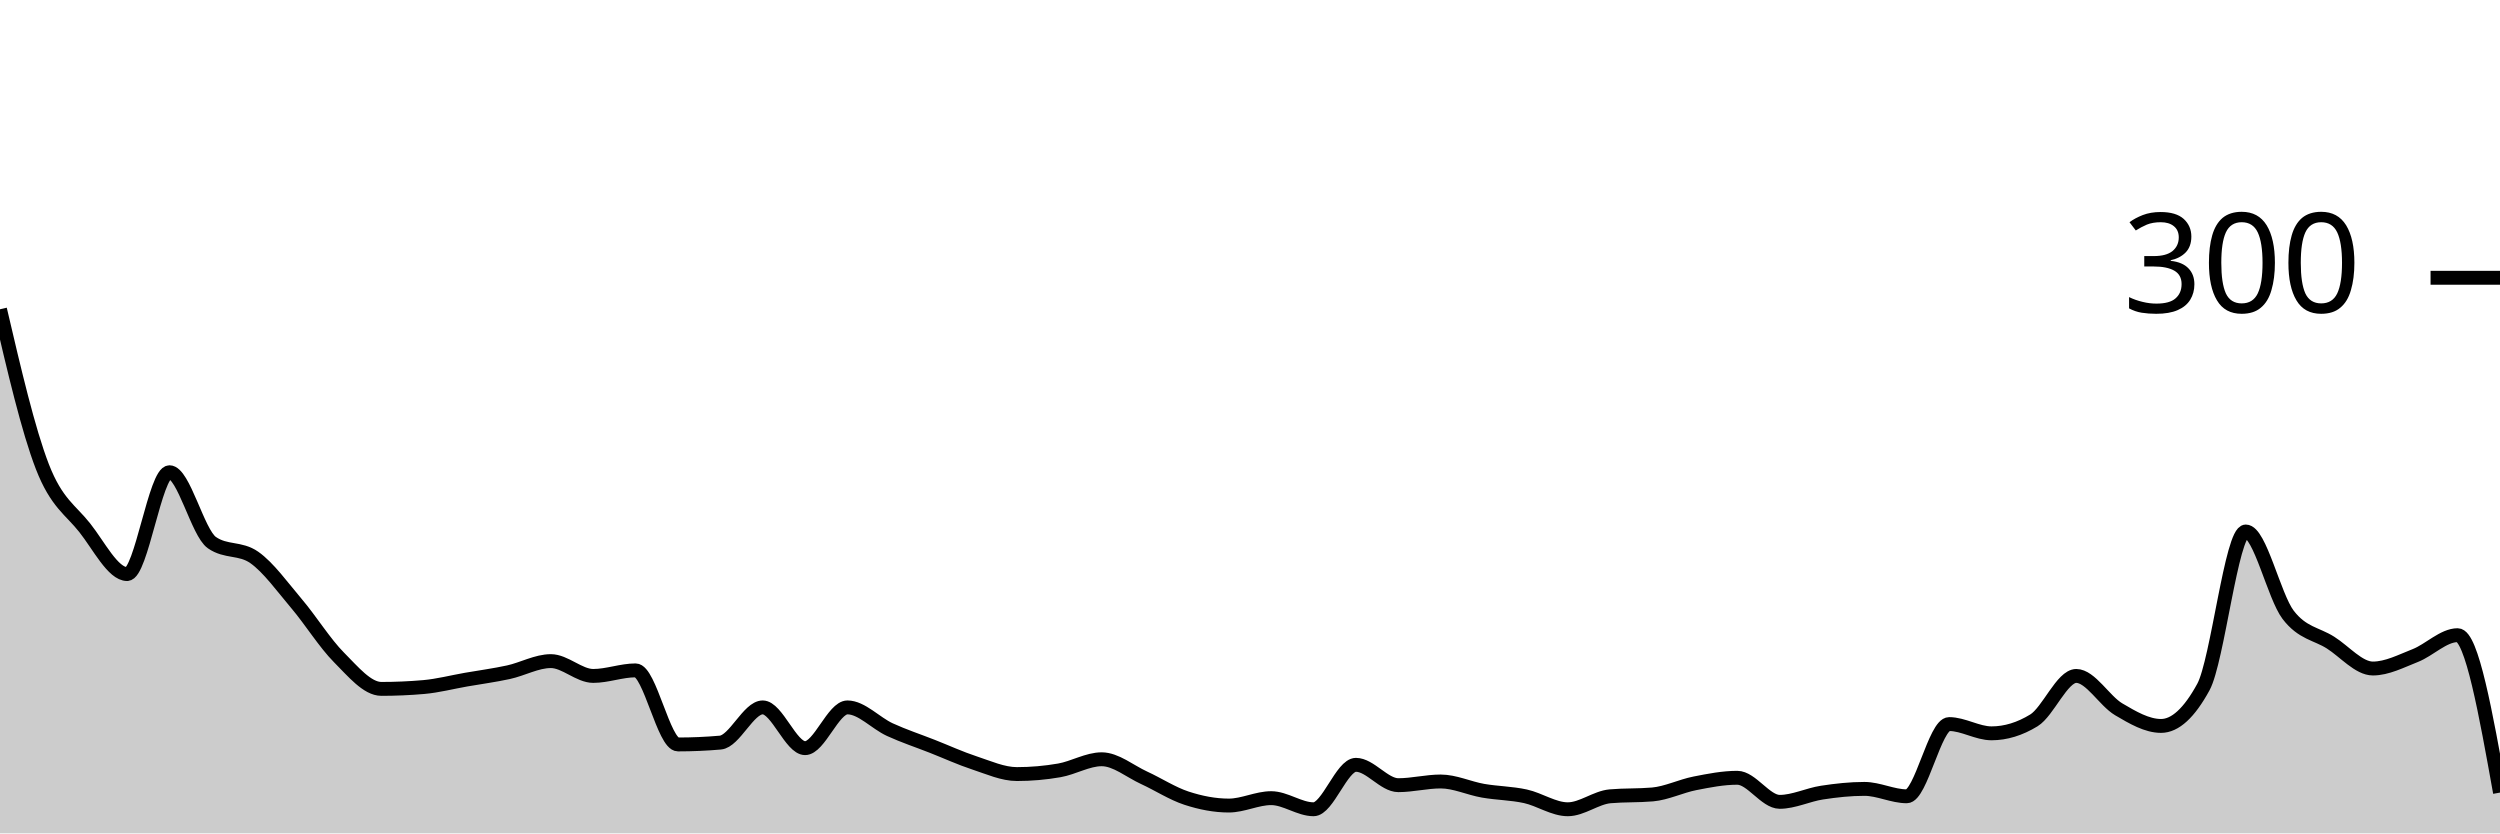
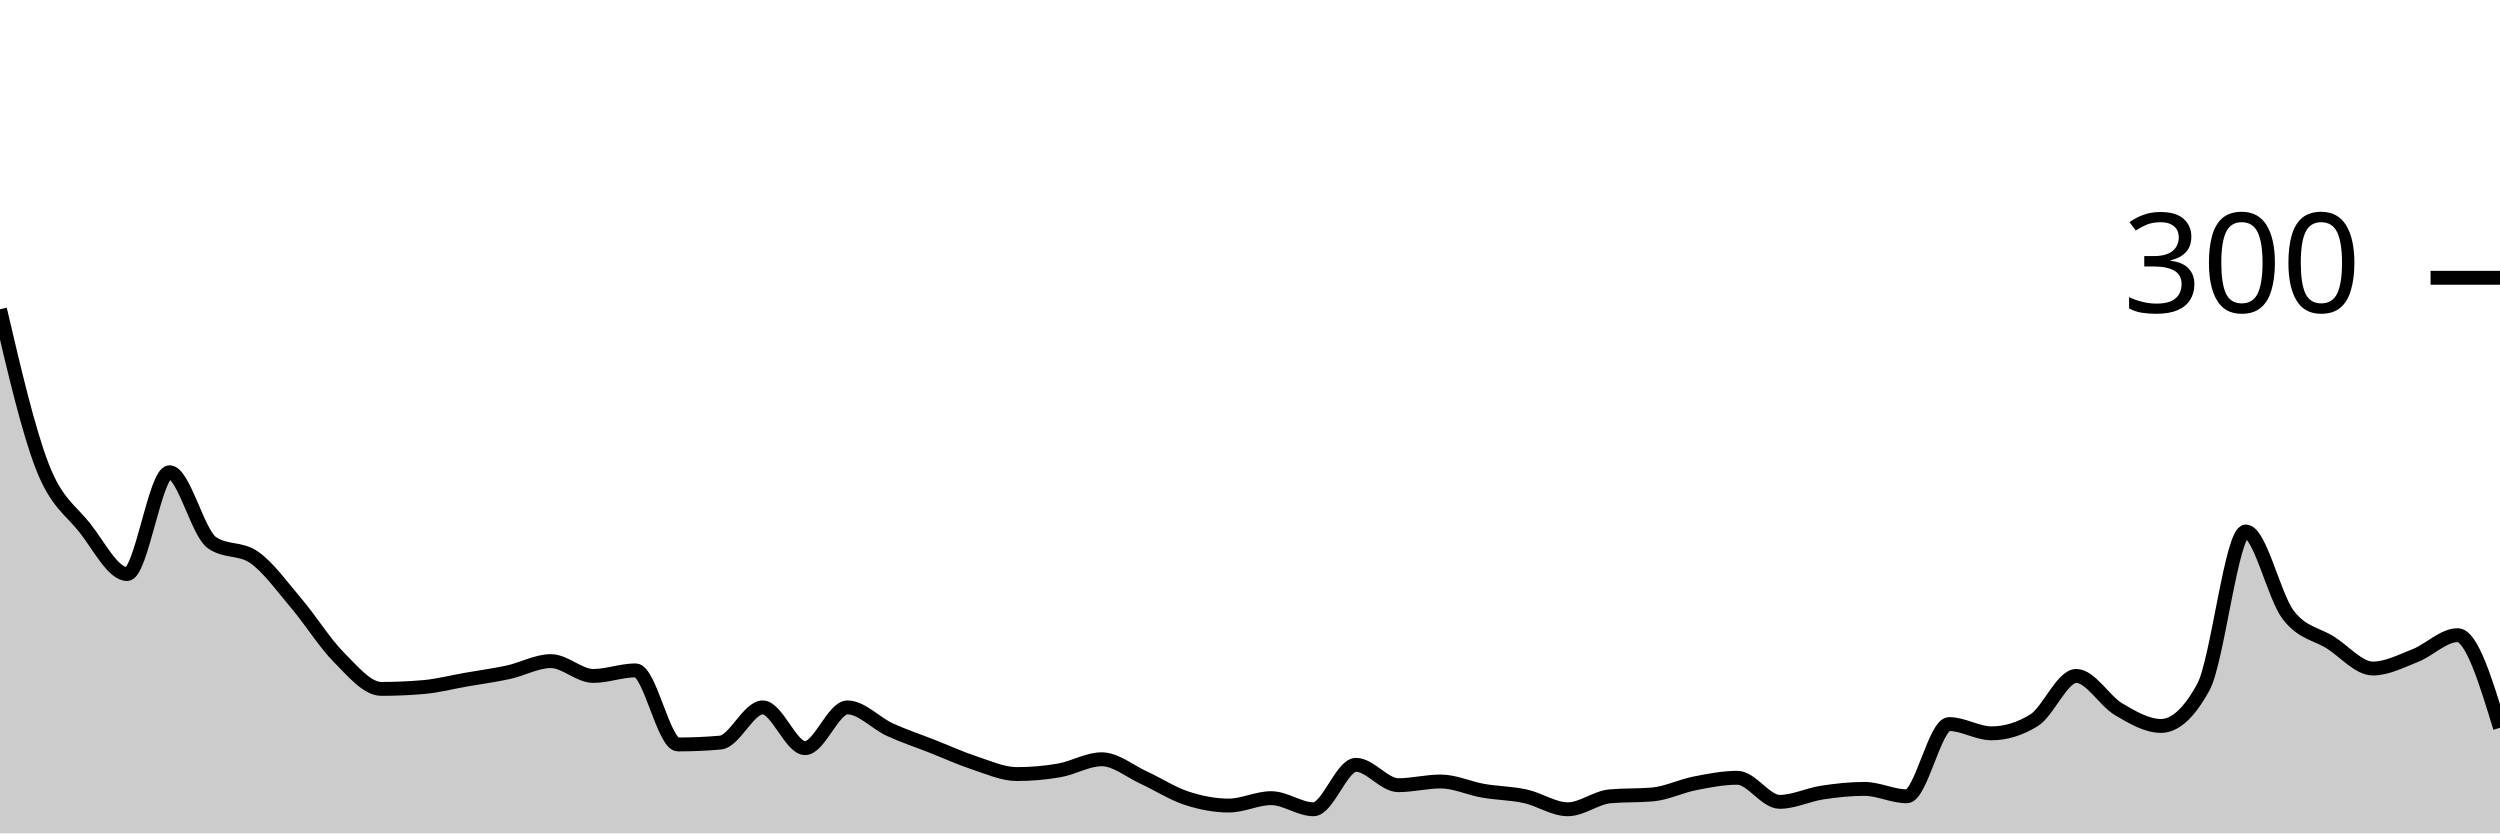
<svg xmlns="http://www.w3.org/2000/svg" viewBox="0 0 180 60">
  <g transform="translate(0,20)">
-     <path class="area" fill="rgba(0, 0, 0, 0.2)" d="M0,2.267C1.017,6.622,2.034,10.978,3.051,13.6C4.068,16.222,5.085,16.711,6.102,18C7.119,19.289,8.136,21.333,9.153,21.333C10.169,21.333,11.186,14,12.203,14C13.22,14,14.237,18.356,15.254,19.067C16.271,19.778,17.288,19.422,18.305,20.133C19.322,20.844,20.339,22.267,21.356,23.467C22.373,24.667,23.39,26.311,24.407,27.333C25.424,28.356,26.441,29.6,27.458,29.6C28.475,29.6,29.492,29.556,30.508,29.467C31.525,29.378,32.542,29.111,33.559,28.933C34.576,28.756,35.593,28.622,36.61,28.4C37.627,28.178,38.644,27.6,39.661,27.6C40.678,27.6,41.695,28.667,42.712,28.667C43.729,28.667,44.746,28.267,45.763,28.267C46.78,28.267,47.797,33.6,48.814,33.6C49.831,33.6,50.847,33.556,51.864,33.467C52.881,33.378,53.898,30.933,54.915,30.933C55.932,30.933,56.949,33.867,57.966,33.867C58.983,33.867,60,30.933,61.017,30.933C62.034,30.933,63.051,32.067,64.068,32.533C65.085,33,66.102,33.333,67.119,33.733C68.136,34.133,69.153,34.6,70.169,34.933C71.186,35.267,72.203,35.733,73.22,35.733C74.237,35.733,75.254,35.644,76.271,35.467C77.288,35.289,78.305,34.667,79.322,34.667C80.339,34.667,81.356,35.533,82.373,36C83.39,36.467,84.407,37.133,85.424,37.467C86.441,37.8,87.458,38,88.475,38C89.492,38,90.508,37.467,91.525,37.467C92.542,37.467,93.559,38.267,94.576,38.267C95.593,38.267,96.61,35.067,97.627,35.067C98.644,35.067,99.661,36.533,100.678,36.533C101.695,36.533,102.712,36.267,103.729,36.267C104.746,36.267,105.763,36.756,106.78,36.933C107.797,37.111,108.814,37.111,109.831,37.333C110.847,37.556,111.864,38.267,112.881,38.267C113.898,38.267,114.915,37.422,115.932,37.333C116.949,37.244,117.966,37.289,118.983,37.2C120,37.111,121.017,36.6,122.034,36.4C123.051,36.2,124.068,36,125.085,36C126.102,36,127.119,37.733,128.136,37.733C129.153,37.733,130.169,37.222,131.186,37.067C132.203,36.911,133.22,36.8,134.237,36.8C135.254,36.8,136.271,37.333,137.288,37.333C138.305,37.333,139.322,32.133,140.339,32.133C141.356,32.133,142.373,32.8,143.39,32.8C144.407,32.8,145.424,32.489,146.441,31.867C147.458,31.244,148.475,28.667,149.492,28.667C150.508,28.667,151.525,30.467,152.542,31.067C153.559,31.667,154.576,32.267,155.593,32.267C156.61,32.267,157.627,31.333,158.644,29.467C159.661,27.6,160.678,18.267,161.695,18.267C162.712,18.267,163.729,22.933,164.746,24.267C165.763,25.6,166.78,25.622,167.797,26.267C168.814,26.911,169.831,28.133,170.847,28.133C171.864,28.133,172.881,27.6,173.898,27.2C174.915,26.8,175.932,25.733,176.949,25.733C177.966,25.733,178.983,31.4,180,37.067L180,40C178.983,40,177.966,40,176.949,40C175.932,40,174.915,40,173.898,40C172.881,40,171.864,40,170.847,40C169.831,40,168.814,40,167.797,40C166.78,40,165.763,40,164.746,40C163.729,40,162.712,40,161.695,40C160.678,40,159.661,40,158.644,40C157.627,40,156.61,40,155.593,40C154.576,40,153.559,40,152.542,40C151.525,40,150.508,40,149.492,40C148.475,40,147.458,40,146.441,40C145.424,40,144.407,40,143.39,40C142.373,40,141.356,40,140.339,40C139.322,40,138.305,40,137.288,40C136.271,40,135.254,40,134.237,40C133.22,40,132.203,40,131.186,40C130.169,40,129.153,40,128.136,40C127.119,40,126.102,40,125.085,40C124.068,40,123.051,40,122.034,40C121.017,40,120,40,118.983,40C117.966,40,116.949,40,115.932,40C114.915,40,113.898,40,112.881,40C111.864,40,110.847,40,109.831,40C108.814,40,107.797,40,106.78,40C105.763,40,104.746,40,103.729,40C102.712,40,101.695,40,100.678,40C99.661,40,98.644,40,97.627,40C96.61,40,95.593,40,94.576,40C93.559,40,92.542,40,91.525,40C90.508,40,89.492,40,88.475,40C87.458,40,86.441,40,85.424,40C84.407,40,83.39,40,82.373,40C81.356,40,80.339,40,79.322,40C78.305,40,77.288,40,76.271,40C75.254,40,74.237,40,73.22,40C72.203,40,71.186,40,70.169,40C69.153,40,68.136,40,67.119,40C66.102,40,65.085,40,64.068,40C63.051,40,62.034,40,61.017,40C60,40,58.983,40,57.966,40C56.949,40,55.932,40,54.915,40C53.898,40,52.881,40,51.864,40C50.847,40,49.831,40,48.814,40C47.797,40,46.78,40,45.763,40C44.746,40,43.729,40,42.712,40C41.695,40,40.678,40,39.661,40C38.644,40,37.627,40,36.61,40C35.593,40,34.576,40,33.559,40C32.542,40,31.525,40,30.508,40C29.492,40,28.475,40,27.458,40C26.441,40,25.424,40,24.407,40C23.39,40,22.373,40,21.356,40C20.339,40,19.322,40,18.305,40C17.288,40,16.271,40,15.254,40C14.237,40,13.22,40,12.203,40C11.186,40,10.169,40,9.153,40C8.136,40,7.119,40,6.102,40C5.085,40,4.068,40,3.051,40C2.034,40,1.017,40,0,40Z" />
-     <path class="line" stroke="black" fill="none" d="M0,2.267C1.017,6.622,2.034,10.978,3.051,13.6C4.068,16.222,5.085,16.711,6.102,18C7.119,19.289,8.136,21.333,9.153,21.333C10.169,21.333,11.186,14,12.203,14C13.22,14,14.237,18.356,15.254,19.067C16.271,19.778,17.288,19.422,18.305,20.133C19.322,20.844,20.339,22.267,21.356,23.467C22.373,24.667,23.39,26.311,24.407,27.333C25.424,28.356,26.441,29.6,27.458,29.6C28.475,29.6,29.492,29.556,30.508,29.467C31.525,29.378,32.542,29.111,33.559,28.933C34.576,28.756,35.593,28.622,36.61,28.4C37.627,28.178,38.644,27.6,39.661,27.6C40.678,27.6,41.695,28.667,42.712,28.667C43.729,28.667,44.746,28.267,45.763,28.267C46.78,28.267,47.797,33.6,48.814,33.6C49.831,33.6,50.847,33.556,51.864,33.467C52.881,33.378,53.898,30.933,54.915,30.933C55.932,30.933,56.949,33.867,57.966,33.867C58.983,33.867,60,30.933,61.017,30.933C62.034,30.933,63.051,32.067,64.068,32.533C65.085,33,66.102,33.333,67.119,33.733C68.136,34.133,69.153,34.6,70.169,34.933C71.186,35.267,72.203,35.733,73.22,35.733C74.237,35.733,75.254,35.644,76.271,35.467C77.288,35.289,78.305,34.667,79.322,34.667C80.339,34.667,81.356,35.533,82.373,36C83.39,36.467,84.407,37.133,85.424,37.467C86.441,37.8,87.458,38,88.475,38C89.492,38,90.508,37.467,91.525,37.467C92.542,37.467,93.559,38.267,94.576,38.267C95.593,38.267,96.61,35.067,97.627,35.067C98.644,35.067,99.661,36.533,100.678,36.533C101.695,36.533,102.712,36.267,103.729,36.267C104.746,36.267,105.763,36.756,106.78,36.933C107.797,37.111,108.814,37.111,109.831,37.333C110.847,37.556,111.864,38.267,112.881,38.267C113.898,38.267,114.915,37.422,115.932,37.333C116.949,37.244,117.966,37.289,118.983,37.2C120,37.111,121.017,36.6,122.034,36.4C123.051,36.2,124.068,36,125.085,36C126.102,36,127.119,37.733,128.136,37.733C129.153,37.733,130.169,37.222,131.186,37.067C132.203,36.911,133.22,36.8,134.237,36.8C135.254,36.8,136.271,37.333,137.288,37.333C138.305,37.333,139.322,32.133,140.339,32.133C141.356,32.133,142.373,32.8,143.39,32.8C144.407,32.8,145.424,32.489,146.441,31.867C147.458,31.244,148.475,28.667,149.492,28.667C150.508,28.667,151.525,30.467,152.542,31.067C153.559,31.667,154.576,32.267,155.593,32.267C156.61,32.267,157.627,31.333,158.644,29.467C159.661,27.6,160.678,18.267,161.695,18.267C162.712,18.267,163.729,22.933,164.746,24.267C165.763,25.6,166.78,25.622,167.797,26.267C168.814,26.911,169.831,28.133,170.847,28.133C171.864,28.133,172.881,27.6,173.898,27.2C174.915,26.8,175.932,25.733,176.949,25.733C177.966,25.733,178.983,31.4,180,37.067" />
+     <path class="area" fill="rgba(0, 0, 0, 0.2)" d="M0,2.267C1.017,6.622,2.034,10.978,3.051,13.6C4.068,16.222,5.085,16.711,6.102,18C7.119,19.289,8.136,21.333,9.153,21.333C10.169,21.333,11.186,14,12.203,14C13.22,14,14.237,18.356,15.254,19.067C16.271,19.778,17.288,19.422,18.305,20.133C19.322,20.844,20.339,22.267,21.356,23.467C22.373,24.667,23.39,26.311,24.407,27.333C25.424,28.356,26.441,29.6,27.458,29.6C28.475,29.6,29.492,29.556,30.508,29.467C31.525,29.378,32.542,29.111,33.559,28.933C34.576,28.756,35.593,28.622,36.61,28.4C37.627,28.178,38.644,27.6,39.661,27.6C40.678,27.6,41.695,28.667,42.712,28.667C43.729,28.667,44.746,28.267,45.763,28.267C46.78,28.267,47.797,33.6,48.814,33.6C49.831,33.6,50.847,33.556,51.864,33.467C52.881,33.378,53.898,30.933,54.915,30.933C55.932,30.933,56.949,33.867,57.966,33.867C58.983,33.867,60,30.933,61.017,30.933C62.034,30.933,63.051,32.067,64.068,32.533C65.085,33,66.102,33.333,67.119,33.733C68.136,34.133,69.153,34.6,70.169,34.933C71.186,35.267,72.203,35.733,73.22,35.733C74.237,35.733,75.254,35.644,76.271,35.467C77.288,35.289,78.305,34.667,79.322,34.667C80.339,34.667,81.356,35.533,82.373,36C83.39,36.467,84.407,37.133,85.424,37.467C86.441,37.8,87.458,38,88.475,38C89.492,38,90.508,37.467,91.525,37.467C92.542,37.467,93.559,38.267,94.576,38.267C95.593,38.267,96.61,35.067,97.627,35.067C98.644,35.067,99.661,36.533,100.678,36.533C101.695,36.533,102.712,36.267,103.729,36.267C104.746,36.267,105.763,36.756,106.78,36.933C107.797,37.111,108.814,37.111,109.831,37.333C110.847,37.556,111.864,38.267,112.881,38.267C113.898,38.267,114.915,37.422,115.932,37.333C116.949,37.244,117.966,37.289,118.983,37.2C120,37.111,121.017,36.6,122.034,36.4C123.051,36.2,124.068,36,125.085,36C126.102,36,127.119,37.733,128.136,37.733C129.153,37.733,130.169,37.222,131.186,37.067C132.203,36.911,133.22,36.8,134.237,36.8C135.254,36.8,136.271,37.333,137.288,37.333C138.305,37.333,139.322,32.133,140.339,32.133C141.356,32.133,142.373,32.8,143.39,32.8C144.407,32.8,145.424,32.489,146.441,31.867C147.458,31.244,148.475,28.667,149.492,28.667C150.508,28.667,151.525,30.467,152.542,31.067C153.559,31.667,154.576,32.267,155.593,32.267C156.61,32.267,157.627,31.333,158.644,29.467C159.661,27.6,160.678,18.267,161.695,18.267C162.712,18.267,163.729,22.933,164.746,24.267C165.763,25.6,166.78,25.622,167.797,26.267C168.814,26.911,169.831,28.133,170.847,28.133C171.864,28.133,172.881,27.6,173.898,27.2C174.915,26.8,175.932,25.733,176.949,25.733C177.966,25.733,178.983,29.067,180,32.4L180,40C178.983,40,177.966,40,176.949,40C175.932,40,174.915,40,173.898,40C172.881,40,171.864,40,170.847,40C169.831,40,168.814,40,167.797,40C166.78,40,165.763,40,164.746,40C163.729,40,162.712,40,161.695,40C160.678,40,159.661,40,158.644,40C157.627,40,156.61,40,155.593,40C154.576,40,153.559,40,152.542,40C151.525,40,150.508,40,149.492,40C148.475,40,147.458,40,146.441,40C145.424,40,144.407,40,143.39,40C142.373,40,141.356,40,140.339,40C139.322,40,138.305,40,137.288,40C136.271,40,135.254,40,134.237,40C133.22,40,132.203,40,131.186,40C130.169,40,129.153,40,128.136,40C127.119,40,126.102,40,125.085,40C124.068,40,123.051,40,122.034,40C121.017,40,120,40,118.983,40C117.966,40,116.949,40,115.932,40C114.915,40,113.898,40,112.881,40C111.864,40,110.847,40,109.831,40C108.814,40,107.797,40,106.78,40C105.763,40,104.746,40,103.729,40C102.712,40,101.695,40,100.678,40C99.661,40,98.644,40,97.627,40C96.61,40,95.593,40,94.576,40C93.559,40,92.542,40,91.525,40C90.508,40,89.492,40,88.475,40C87.458,40,86.441,40,85.424,40C84.407,40,83.39,40,82.373,40C81.356,40,80.339,40,79.322,40C78.305,40,77.288,40,76.271,40C75.254,40,74.237,40,73.22,40C72.203,40,71.186,40,70.169,40C69.153,40,68.136,40,67.119,40C66.102,40,65.085,40,64.068,40C63.051,40,62.034,40,61.017,40C60,40,58.983,40,57.966,40C56.949,40,55.932,40,54.915,40C53.898,40,52.881,40,51.864,40C50.847,40,49.831,40,48.814,40C47.797,40,46.78,40,45.763,40C44.746,40,43.729,40,42.712,40C41.695,40,40.678,40,39.661,40C38.644,40,37.627,40,36.61,40C35.593,40,34.576,40,33.559,40C32.542,40,31.525,40,30.508,40C29.492,40,28.475,40,27.458,40C26.441,40,25.424,40,24.407,40C23.39,40,22.373,40,21.356,40C20.339,40,19.322,40,18.305,40C17.288,40,16.271,40,15.254,40C14.237,40,13.22,40,12.203,40C11.186,40,10.169,40,9.153,40C8.136,40,7.119,40,6.102,40C5.085,40,4.068,40,3.051,40C2.034,40,1.017,40,0,40Z" />
+     <path class="line" stroke="black" fill="none" d="M0,2.267C1.017,6.622,2.034,10.978,3.051,13.6C4.068,16.222,5.085,16.711,6.102,18C7.119,19.289,8.136,21.333,9.153,21.333C10.169,21.333,11.186,14,12.203,14C13.22,14,14.237,18.356,15.254,19.067C16.271,19.778,17.288,19.422,18.305,20.133C19.322,20.844,20.339,22.267,21.356,23.467C22.373,24.667,23.39,26.311,24.407,27.333C25.424,28.356,26.441,29.6,27.458,29.6C28.475,29.6,29.492,29.556,30.508,29.467C31.525,29.378,32.542,29.111,33.559,28.933C34.576,28.756,35.593,28.622,36.61,28.4C37.627,28.178,38.644,27.6,39.661,27.6C40.678,27.6,41.695,28.667,42.712,28.667C43.729,28.667,44.746,28.267,45.763,28.267C46.78,28.267,47.797,33.6,48.814,33.6C49.831,33.6,50.847,33.556,51.864,33.467C52.881,33.378,53.898,30.933,54.915,30.933C55.932,30.933,56.949,33.867,57.966,33.867C58.983,33.867,60,30.933,61.017,30.933C62.034,30.933,63.051,32.067,64.068,32.533C65.085,33,66.102,33.333,67.119,33.733C68.136,34.133,69.153,34.6,70.169,34.933C71.186,35.267,72.203,35.733,73.22,35.733C74.237,35.733,75.254,35.644,76.271,35.467C77.288,35.289,78.305,34.667,79.322,34.667C80.339,34.667,81.356,35.533,82.373,36C83.39,36.467,84.407,37.133,85.424,37.467C86.441,37.8,87.458,38,88.475,38C89.492,38,90.508,37.467,91.525,37.467C92.542,37.467,93.559,38.267,94.576,38.267C95.593,38.267,96.61,35.067,97.627,35.067C98.644,35.067,99.661,36.533,100.678,36.533C101.695,36.533,102.712,36.267,103.729,36.267C104.746,36.267,105.763,36.756,106.78,36.933C107.797,37.111,108.814,37.111,109.831,37.333C110.847,37.556,111.864,38.267,112.881,38.267C113.898,38.267,114.915,37.422,115.932,37.333C116.949,37.244,117.966,37.289,118.983,37.2C120,37.111,121.017,36.6,122.034,36.4C123.051,36.2,124.068,36,125.085,36C126.102,36,127.119,37.733,128.136,37.733C129.153,37.733,130.169,37.222,131.186,37.067C132.203,36.911,133.22,36.8,134.237,36.8C135.254,36.8,136.271,37.333,137.288,37.333C138.305,37.333,139.322,32.133,140.339,32.133C141.356,32.133,142.373,32.8,143.39,32.8C144.407,32.8,145.424,32.489,146.441,31.867C147.458,31.244,148.475,28.667,149.492,28.667C150.508,28.667,151.525,30.467,152.542,31.067C153.559,31.667,154.576,32.267,155.593,32.267C156.61,32.267,157.627,31.333,158.644,29.467C159.661,27.6,160.678,18.267,161.695,18.267C162.712,18.267,163.729,22.933,164.746,24.267C165.763,25.6,166.78,25.622,167.797,26.267C168.814,26.911,169.831,28.133,170.847,28.133C171.864,28.133,172.881,27.6,173.898,27.2C174.915,26.8,175.932,25.733,176.949,25.733C177.966,25.733,178.983,29.067,180,32.4" />
    <path class="axis-ceiling" stroke-width="1" stroke="black" fill="none" d="M175,0L180,0" />
    <text class="axis-ceiling-label" font-family="sans-serif" text-anchor="end" font-size="10px" x="170" y="2.5">300</text>
  </g>
</svg>
